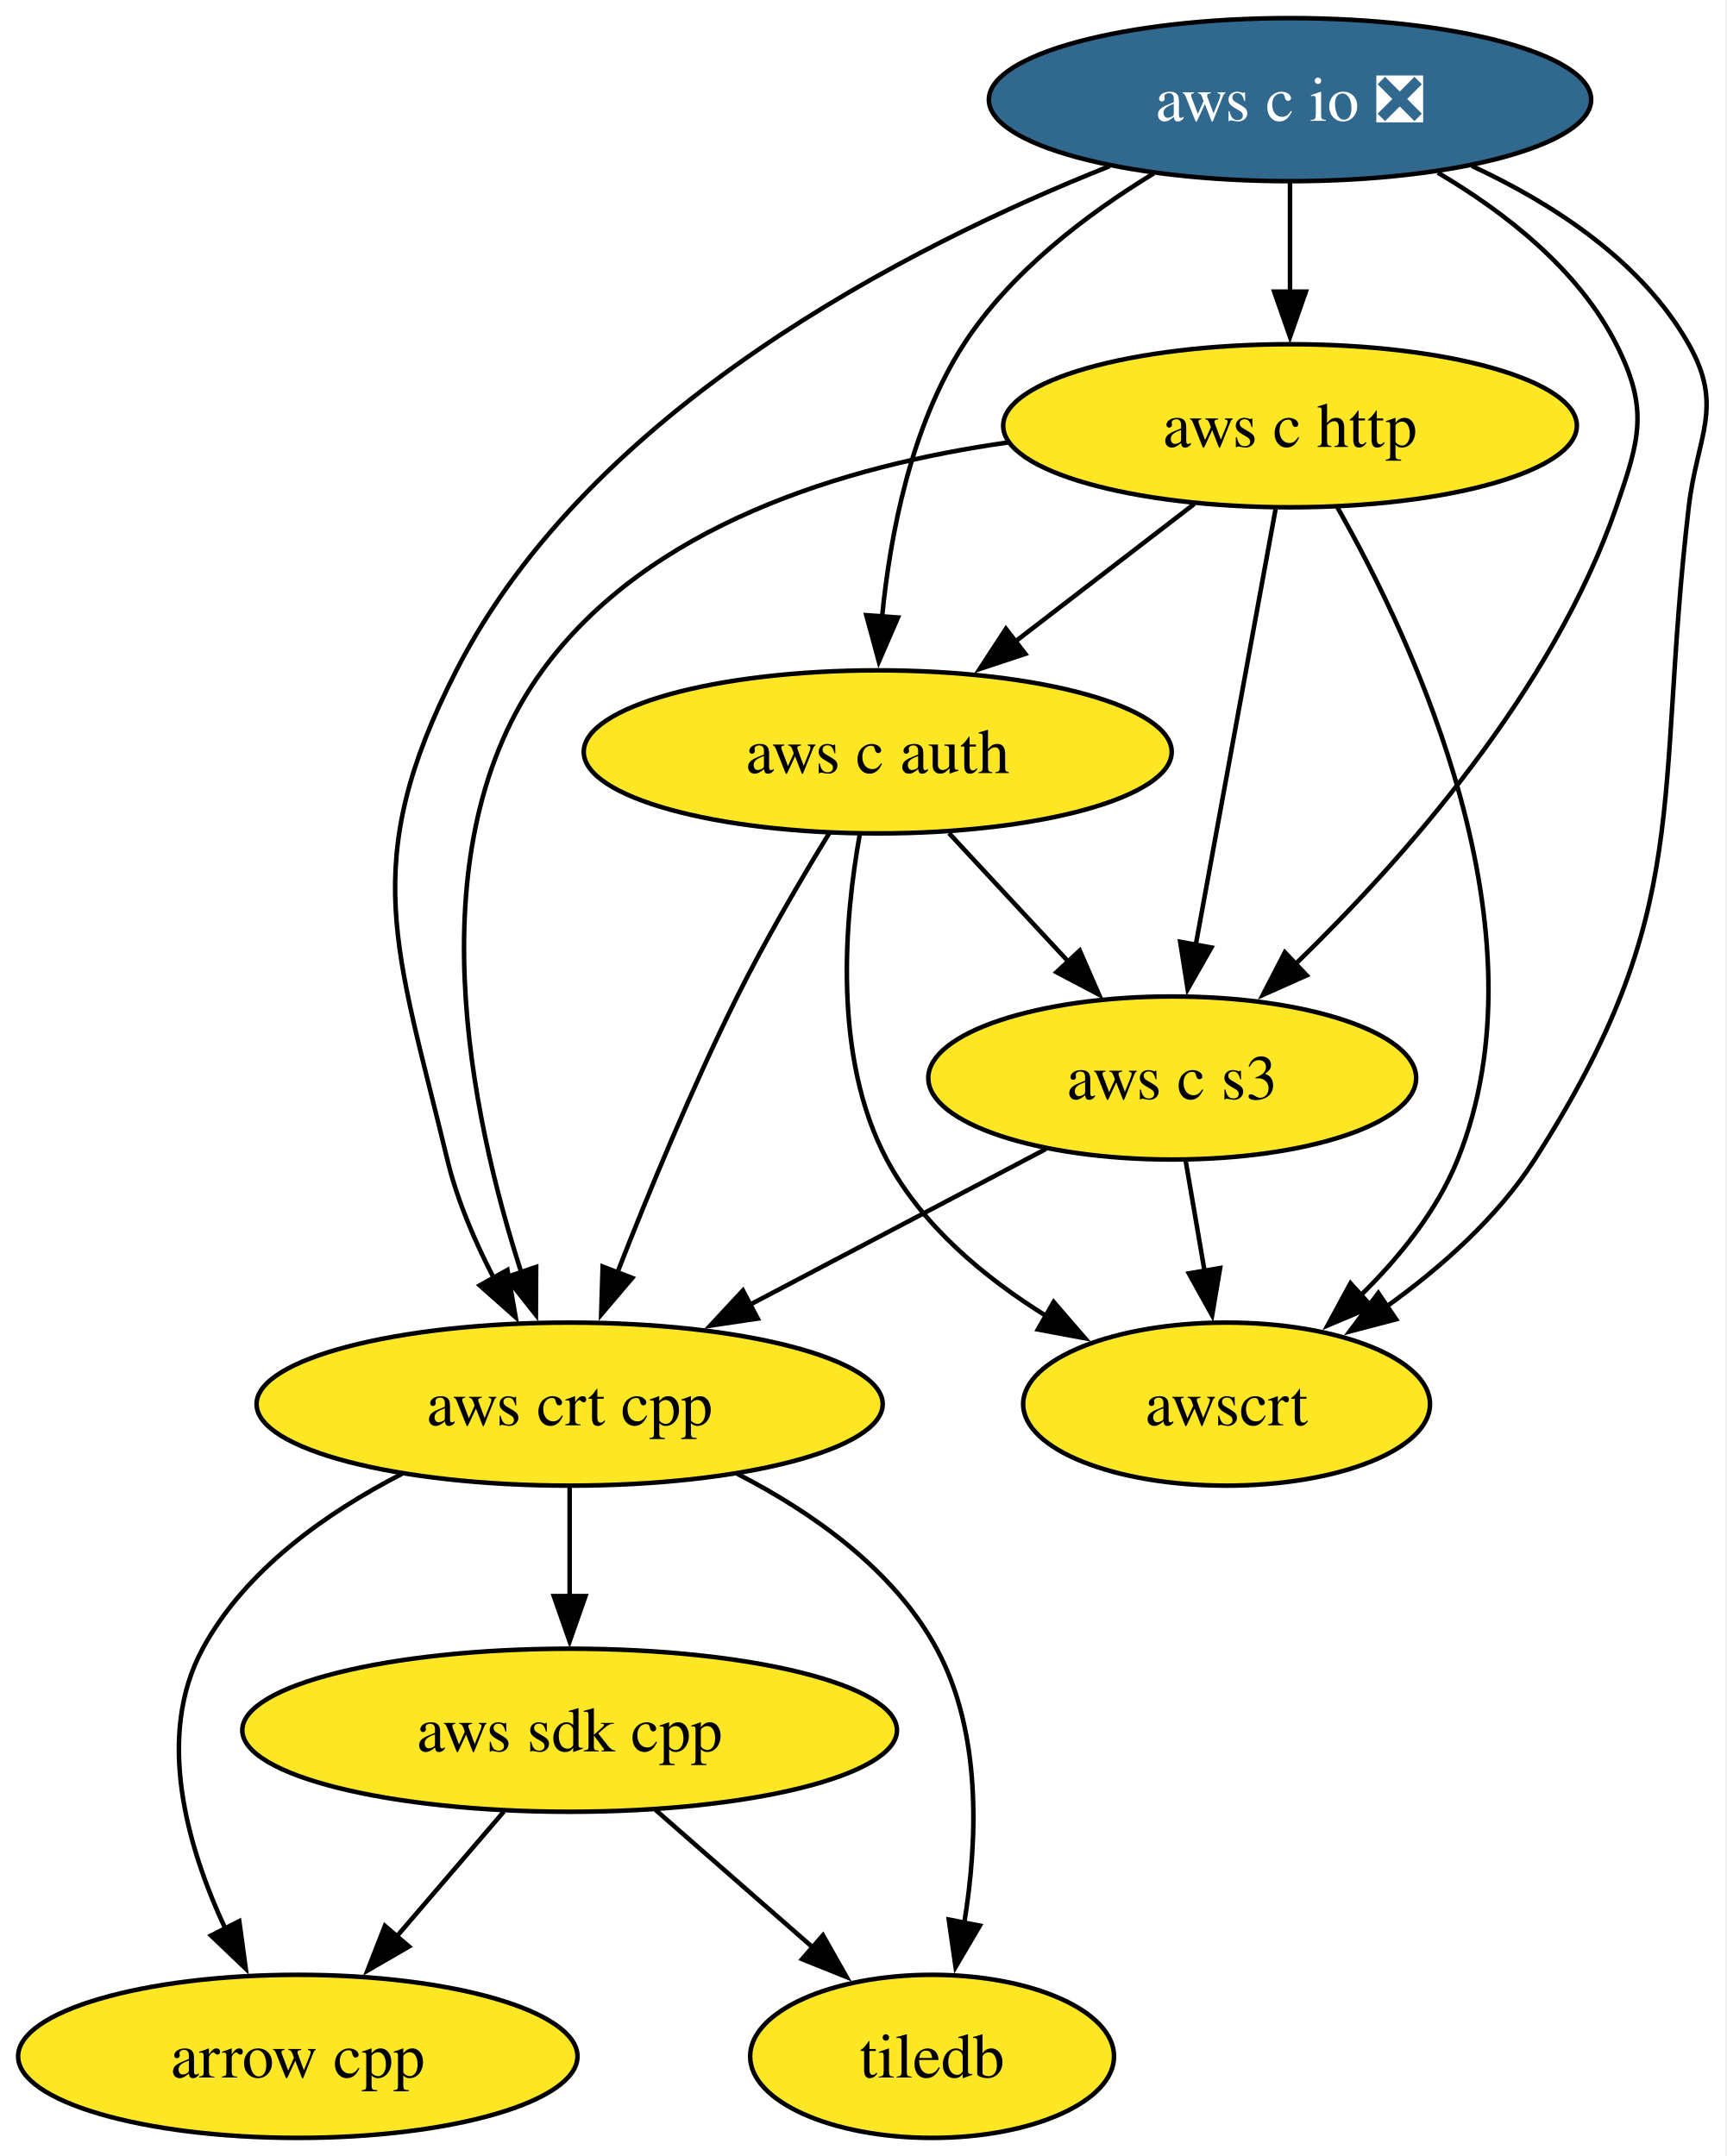
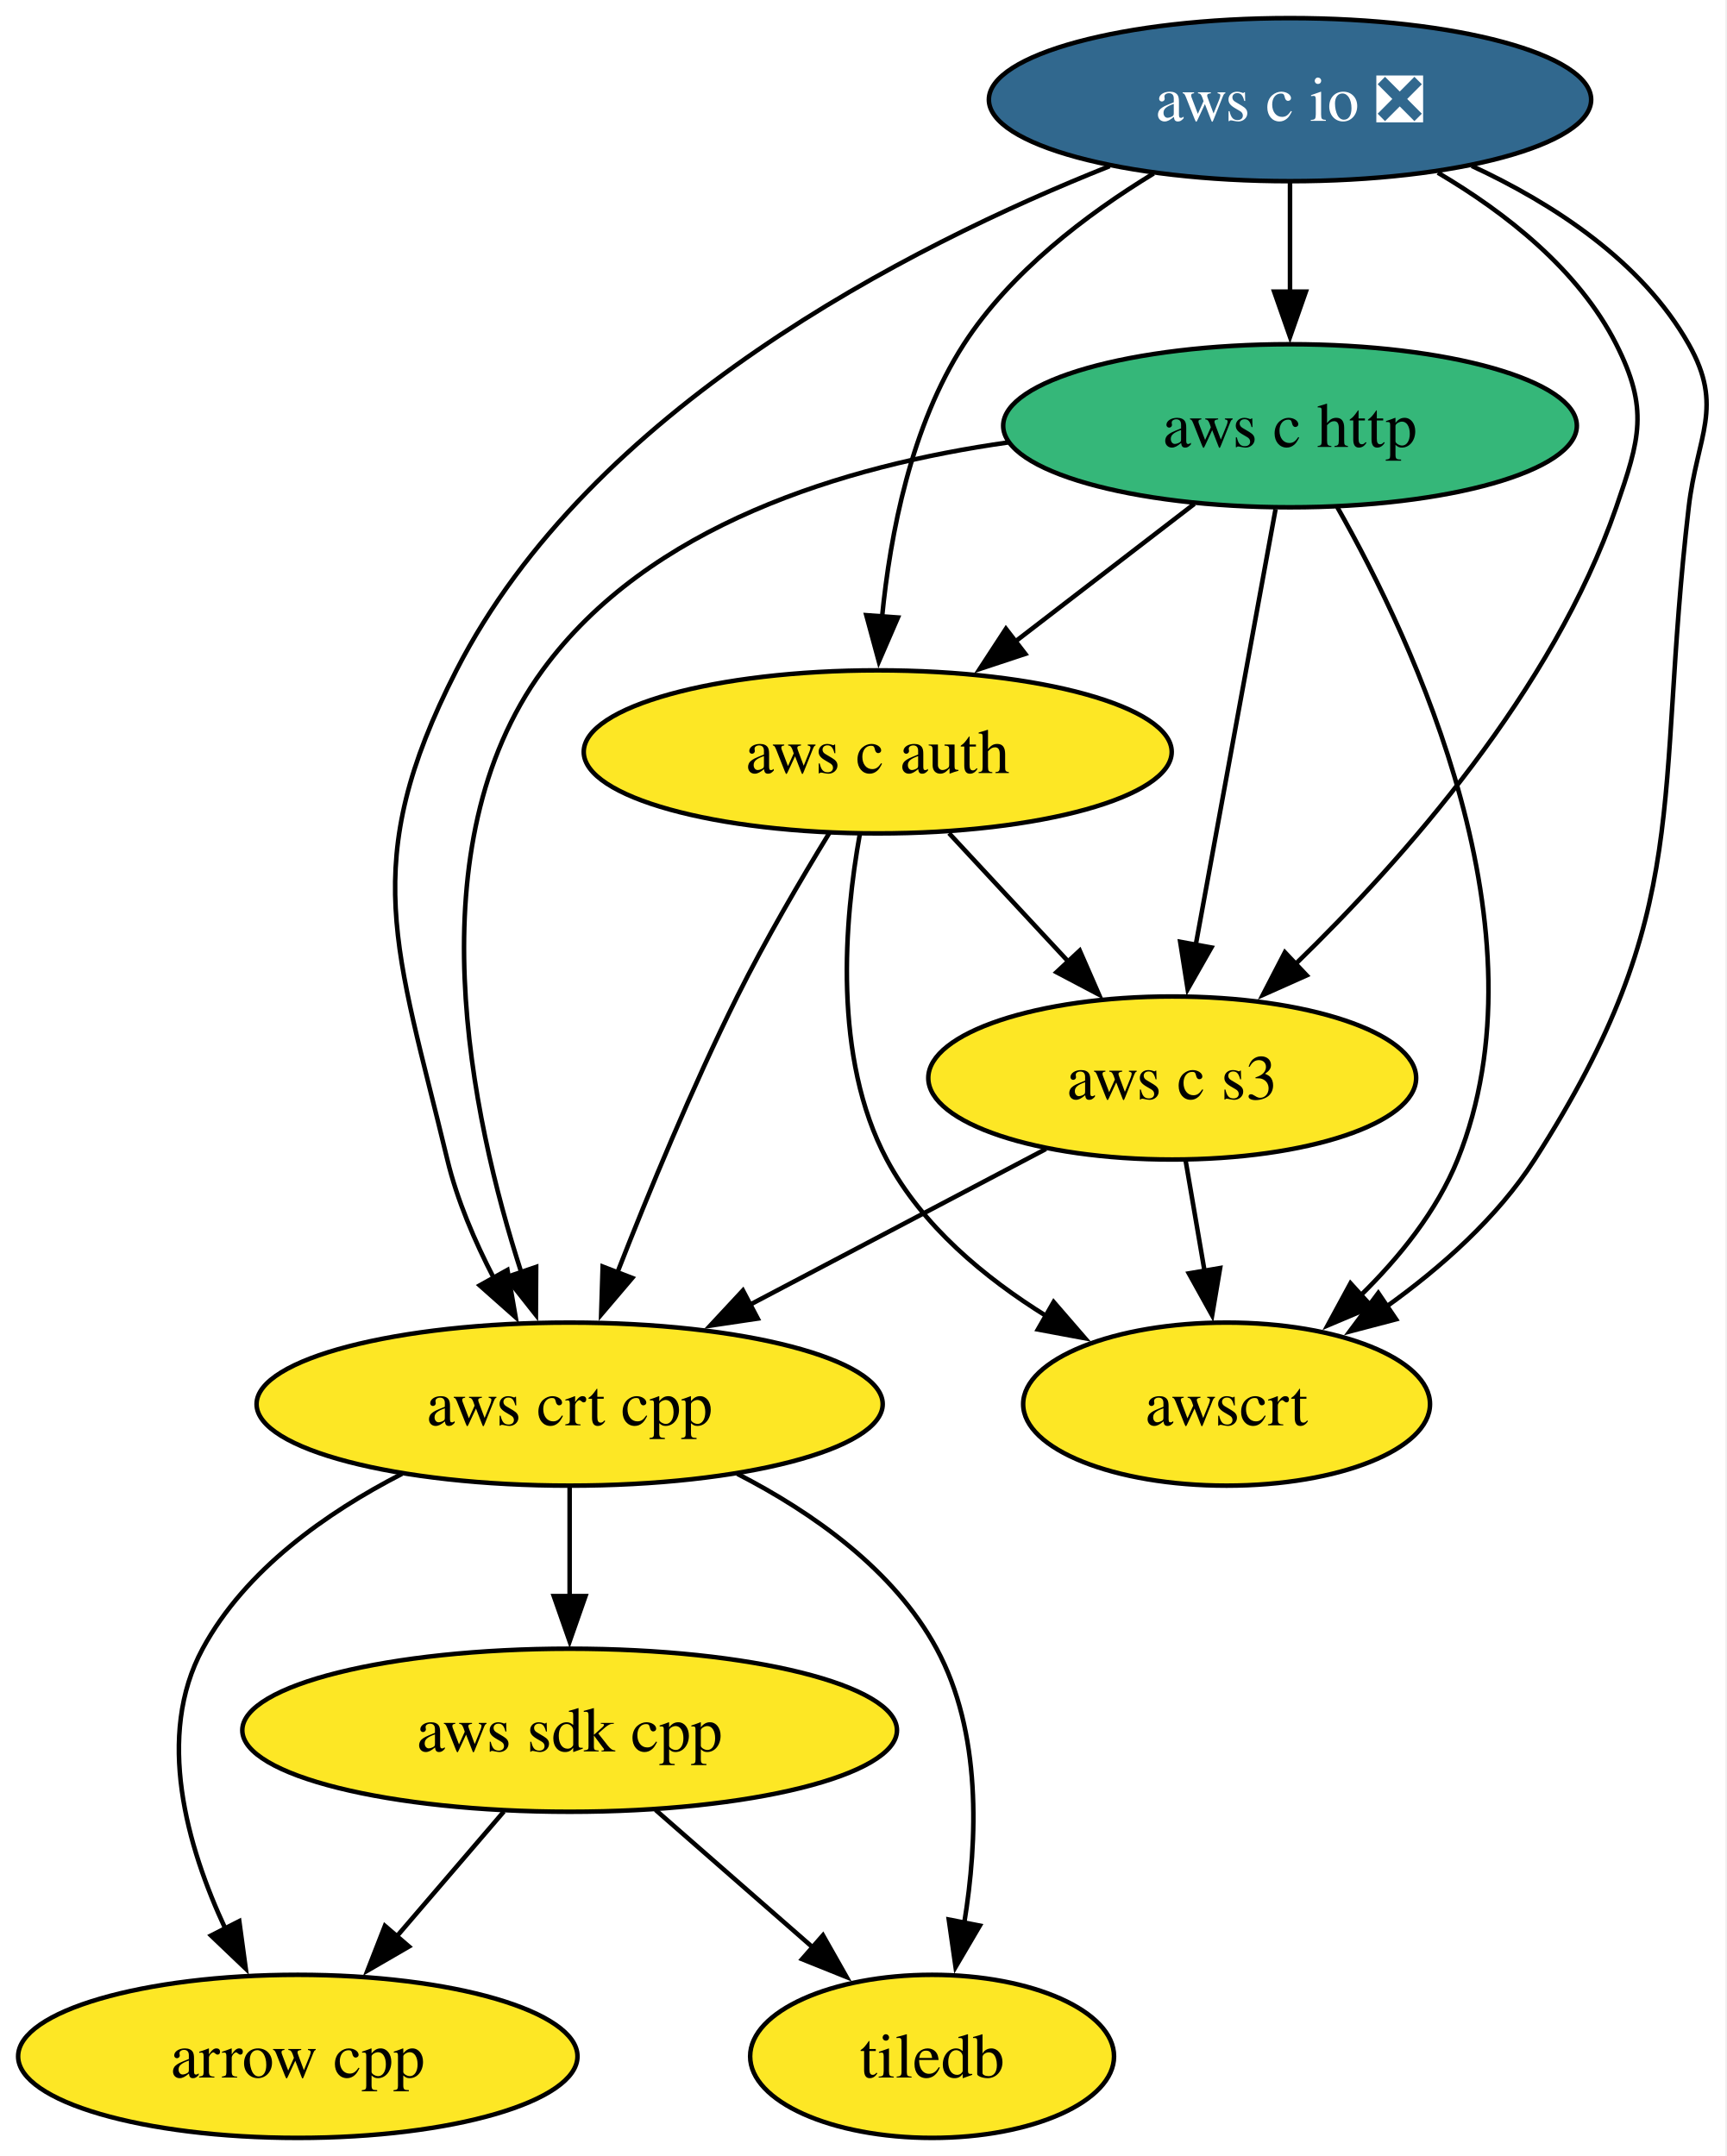
<svg xmlns="http://www.w3.org/2000/svg" xmlns:xlink="http://www.w3.org/1999/xlink" width="381pt" height="476pt" viewBox="0.00 0.00 381.00 476.00">
  <g id="graph0" class="graph" transform="scale(1 1) rotate(0) translate(4 472)">
    <polygon fill="white" stroke="none" points="-4,4 -4,-472 376.82,-472 376.82,4 -4,4" />
    <g id="node1" class="node">
      <g id="a_node1">
        <a xlink:href="https://github.com/conda-forge/arrow-cpp-feedstock" xlink:title="arrow cpp">
          <ellipse fill="#fde725" stroke="black" cx="61.73" cy="-18" rx="61.73" ry="18" />
          <text xml:space="preserve" text-anchor="middle" x="61.73" y="-13.32" font-family="Times,serif" font-size="14.00">arrow cpp</text>
        </a>
      </g>
    </g>
    <g id="node2" class="node">
      <g id="a_node2">
        <a xlink:href="https://github.com/conda-forge/tiledb-feedstock" xlink:title="tiledb">
          <ellipse fill="#fde725" stroke="black" cx="201.73" cy="-18" rx="40.16" ry="18" />
          <text xml:space="preserve" text-anchor="middle" x="201.73" y="-13.32" font-family="Times,serif" font-size="14.00">tiledb</text>
        </a>
      </g>
    </g>
    <g id="node3" class="node">
      <g id="a_node3">
        <a xlink:href="https://github.com/conda-forge/aws-sdk-cpp-feedstock" xlink:title="aws sdk cpp">
          <ellipse fill="#fde725" stroke="black" cx="121.73" cy="-90" rx="72.25" ry="18" />
          <text xml:space="preserve" text-anchor="middle" x="121.73" y="-85.33" font-family="Times,serif" font-size="14.00">aws sdk cpp</text>
        </a>
      </g>
    </g>
    <g id="edge1" class="edge">
      <path fill="none" stroke="black" d="M107.21,-72.05C100.06,-63.71 91.29,-53.49 83.37,-44.25" />
      <polygon fill="black" stroke="black" points="86.27,-42.25 77.11,-36.94 80.96,-46.81 86.27,-42.25" />
    </g>
    <g id="edge2" class="edge">
      <path fill="none" stroke="black" d="M140.69,-72.41C151.04,-63.35 164.03,-51.99 175.36,-42.08" />
      <polygon fill="black" stroke="black" points="177.64,-44.73 182.86,-35.51 173.03,-39.46 177.64,-44.73" />
    </g>
    <g id="node4" class="node">
      <g id="a_node4">
        <a xlink:href="https://github.com/conda-forge/aws-c-io-feedstock/pull/386" xlink:title="aws c io ❎">
          <ellipse fill="#31688e" stroke="black" cx="280.73" cy="-450" rx="66.47" ry="18" />
          <text xml:space="preserve" text-anchor="middle" x="280.73" y="-445.32" font-family="Times,serif" font-size="14.00" fill="white">aws c io ❎</text>
        </a>
      </g>
    </g>
    <g id="node5" class="node">
      <g id="a_node5">
        <a xlink:href="https://github.com/conda-forge/aws-c-http-feedstock" xlink:title="aws c http">
-           <ellipse fill="#fde725" stroke="black" cx="280.73" cy="-378" rx="63.31" ry="18" />
+           <ellipse fill="#35b779" stroke="black" cx="280.73" cy="-378" rx="63.31" ry="18" />
          <text xml:space="preserve" text-anchor="middle" x="280.73" y="-373.32" font-family="Times,serif" font-size="14.00">aws c http</text>
        </a>
      </g>
    </g>
    <g id="edge3" class="edge">
      <path fill="none" stroke="black" d="M280.73,-431.7C280.73,-424.41 280.73,-415.73 280.73,-407.54" />
      <polygon fill="black" stroke="black" points="284.23,-407.62 280.73,-397.62 277.23,-407.62 284.23,-407.62" />
    </g>
    <g id="node6" class="node">
      <g id="a_node6">
        <a xlink:href="https://github.com/conda-forge/aws-c-auth-feedstock" xlink:title="aws c auth">
          <ellipse fill="#fde725" stroke="black" cx="189.73" cy="-306" rx="64.89" ry="18" />
          <text xml:space="preserve" text-anchor="middle" x="189.73" y="-301.32" font-family="Times,serif" font-size="14.00">aws c auth</text>
        </a>
      </g>
    </g>
    <g id="edge4" class="edge">
      <path fill="none" stroke="black" d="M250.64,-433.71C235.83,-424.69 219,-411.91 208.73,-396 197.13,-378.03 192.49,-354.19 190.68,-335.7" />
      <polygon fill="black" stroke="black" points="194.19,-335.67 189.98,-325.95 187.21,-336.18 194.19,-335.67" />
    </g>
    <g id="node7" class="node">
      <g id="a_node7">
        <a xlink:href="https://github.com/conda-forge/aws-crt-cpp-feedstock" xlink:title="aws crt cpp">
          <ellipse fill="#fde725" stroke="black" cx="121.73" cy="-162" rx="69.1" ry="18" />
          <text xml:space="preserve" text-anchor="middle" x="121.73" y="-157.32" font-family="Times,serif" font-size="14.00">aws crt cpp</text>
        </a>
      </g>
    </g>
    <g id="edge5" class="edge">
      <path fill="none" stroke="black" d="M240.92,-435.32C196.27,-417.55 126.26,-381.77 96.73,-324 74.88,-281.25 83.52,-262.68 94.73,-216 96.88,-207.06 100.79,-197.93 104.99,-189.83" />
      <polygon fill="black" stroke="black" points="108,-191.62 109.81,-181.18 101.88,-188.21 108,-191.62" />
    </g>
    <g id="node8" class="node">
      <g id="a_node8">
        <a xlink:href="https://github.com/conda-forge/aws-c-s3-feedstock" xlink:title="aws c s3">
          <ellipse fill="#fde725" stroke="black" cx="254.73" cy="-234" rx="53.84" ry="18" />
          <text xml:space="preserve" text-anchor="middle" x="254.73" y="-229.32" font-family="Times,serif" font-size="14.00">aws c s3</text>
        </a>
      </g>
    </g>
    <g id="edge6" class="edge">
      <path fill="none" stroke="black" d="M313.36,-433.87C328.25,-425.09 344.4,-412.48 352.73,-396 359.95,-381.72 357.95,-375.12 352.73,-360 338.78,-319.61 305.81,-282.31 281.96,-259.17" />
      <polygon fill="black" stroke="black" points="284.41,-256.66 274.73,-252.34 279.6,-261.75 284.41,-256.66" />
    </g>
    <g id="node9" class="node">
      <g id="a_node9">
        <a xlink:href="https://github.com/conda-forge/awscrt-feedstock" xlink:title="awscrt">
          <ellipse fill="#fde725" stroke="black" cx="266.73" cy="-162" rx="44.9" ry="18" />
          <text xml:space="preserve" text-anchor="middle" x="266.73" y="-157.32" font-family="Times,serif" font-size="14.00">awscrt</text>
        </a>
      </g>
    </g>
    <g id="edge7" class="edge">
      <path fill="none" stroke="black" d="M320.85,-435.37C338.87,-427.01 358.38,-414.32 368.73,-396 376.6,-382.07 370.58,-375.89 368.73,-360 361.12,-294.68 370.23,-271.35 334.73,-216 326.5,-203.18 314.07,-192.17 302.07,-183.57" />
      <polygon fill="black" stroke="black" points="304.14,-180.73 293.89,-178.04 300.22,-186.53 304.14,-180.73" />
    </g>
    <g id="edge8" class="edge">
      <path fill="none" stroke="black" d="M259.62,-360.76C247.88,-351.73 233.05,-340.33 220.08,-330.35" />
      <polygon fill="black" stroke="black" points="222.3,-327.64 212.24,-324.31 218.03,-333.18 222.3,-327.64" />
    </g>
    <g id="edge9" class="edge">
      <path fill="none" stroke="black" d="M218.57,-374.33C182.27,-369.18 139.13,-356.09 115.73,-324 87.38,-285.11 99.85,-225.78 111.07,-191.04" />
      <polygon fill="black" stroke="black" points="114.34,-192.29 114.28,-181.7 107.72,-190.02 114.34,-192.29" />
    </g>
    <g id="edge10" class="edge">
      <path fill="none" stroke="black" d="M277.54,-359.59C273.15,-335.61 265.19,-292.14 259.93,-263.42" />
      <polygon fill="black" stroke="black" points="263.38,-262.81 258.14,-253.6 256.49,-264.07 263.38,-262.81" />
    </g>
    <g id="edge11" class="edge">
      <path fill="none" stroke="black" d="M291.17,-360.02C308.17,-330.07 337.99,-266.28 317.73,-216 313.14,-204.6 304.79,-194.28 296.16,-185.84" />
      <polygon fill="black" stroke="black" points="298.79,-183.5 289.03,-179.37 294.08,-188.68 298.79,-183.5" />
    </g>
    <g id="edge12" class="edge">
      <path fill="none" stroke="black" d="M179.08,-288.14C172.8,-277.88 164.9,-264.41 158.73,-252 148.78,-232 139.14,-208.65 132.2,-190.88" />
      <polygon fill="black" stroke="black" points="135.55,-189.85 128.69,-181.78 129.02,-192.37 135.55,-189.85" />
    </g>
    <g id="edge13" class="edge">
      <path fill="none" stroke="black" d="M205.46,-288.05C213.4,-279.5 223.18,-268.97 231.93,-259.56" />
      <polygon fill="black" stroke="black" points="234.32,-262.13 238.56,-252.42 229.19,-257.36 234.32,-262.13" />
    </g>
    <g id="edge14" class="edge">
      <path fill="none" stroke="black" d="M185.77,-287.79C182.38,-268.98 179.75,-238.51 191.73,-216 199.51,-201.39 213.31,-189.91 226.97,-181.43" />
      <polygon fill="black" stroke="black" points="228.56,-184.55 235.49,-176.54 225.08,-178.48 228.56,-184.55" />
    </g>
    <g id="edge15" class="edge">
      <path fill="none" stroke="black" d="M84.72,-146.61C68.11,-138.07 50.16,-125.44 40.73,-108 30.31,-88.74 37.22,-64.4 45.8,-46.04" />
      <polygon fill="black" stroke="black" points="48.81,-47.85 50.24,-37.36 42.58,-44.67 48.81,-47.85" />
    </g>
    <g id="edge16" class="edge">
      <path fill="none" stroke="black" d="M158.74,-146.61C175.35,-138.07 193.3,-125.44 202.73,-108 212.68,-89.6 211.83,-65.78 208.82,-47.41" />
      <polygon fill="black" stroke="black" points="212.27,-46.86 206.91,-37.73 205.41,-48.21 212.27,-46.86" />
    </g>
    <g id="edge17" class="edge">
      <path fill="none" stroke="black" d="M121.73,-143.7C121.73,-136.41 121.73,-127.73 121.73,-119.54" />
      <polygon fill="black" stroke="black" points="125.23,-119.62 121.73,-109.62 118.23,-119.62 125.23,-119.62" />
    </g>
    <g id="edge18" class="edge">
      <path fill="none" stroke="black" d="M226.85,-218.33C207.87,-208.33 182.46,-194.96 161.38,-183.87" />
      <polygon fill="black" stroke="black" points="163.24,-180.89 152.76,-179.33 159.98,-187.09 163.24,-180.89" />
    </g>
    <g id="edge19" class="edge">
      <path fill="none" stroke="black" d="M257.7,-215.7C258.96,-208.32 260.47,-199.52 261.89,-191.25" />
      <polygon fill="black" stroke="black" points="265.3,-192.04 263.54,-181.6 258.4,-190.86 265.3,-192.04" />
    </g>
  </g>
</svg>
